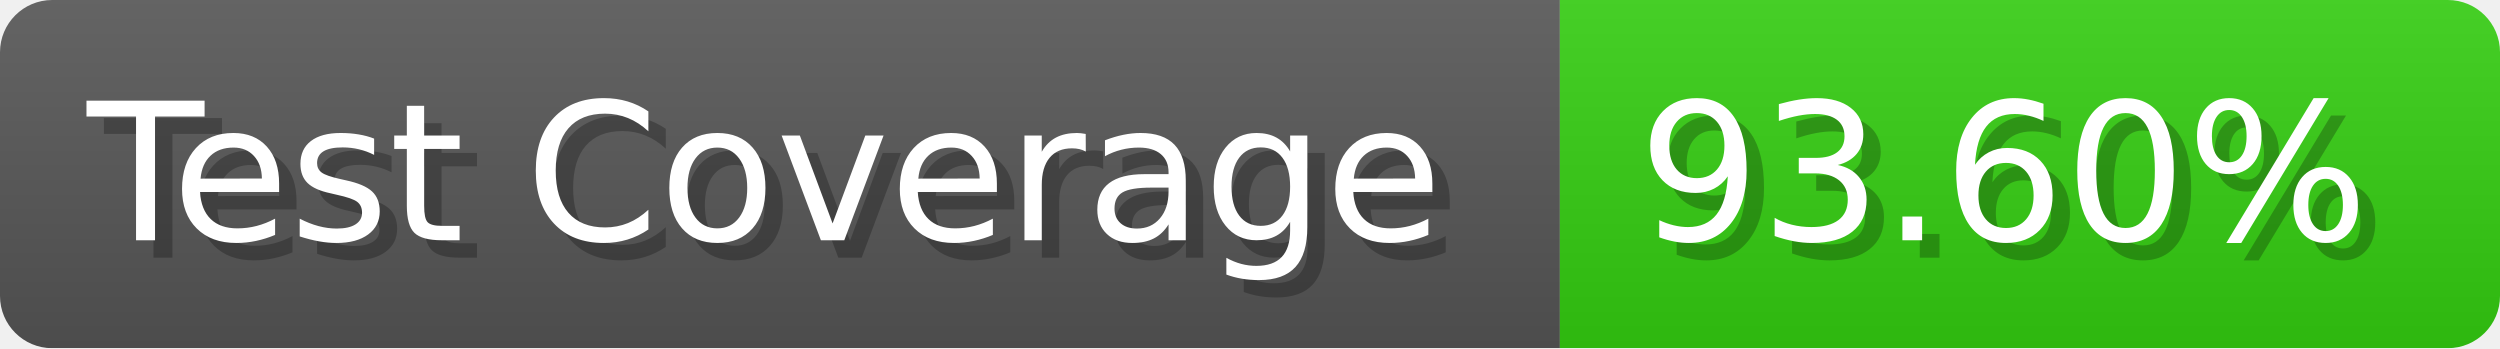
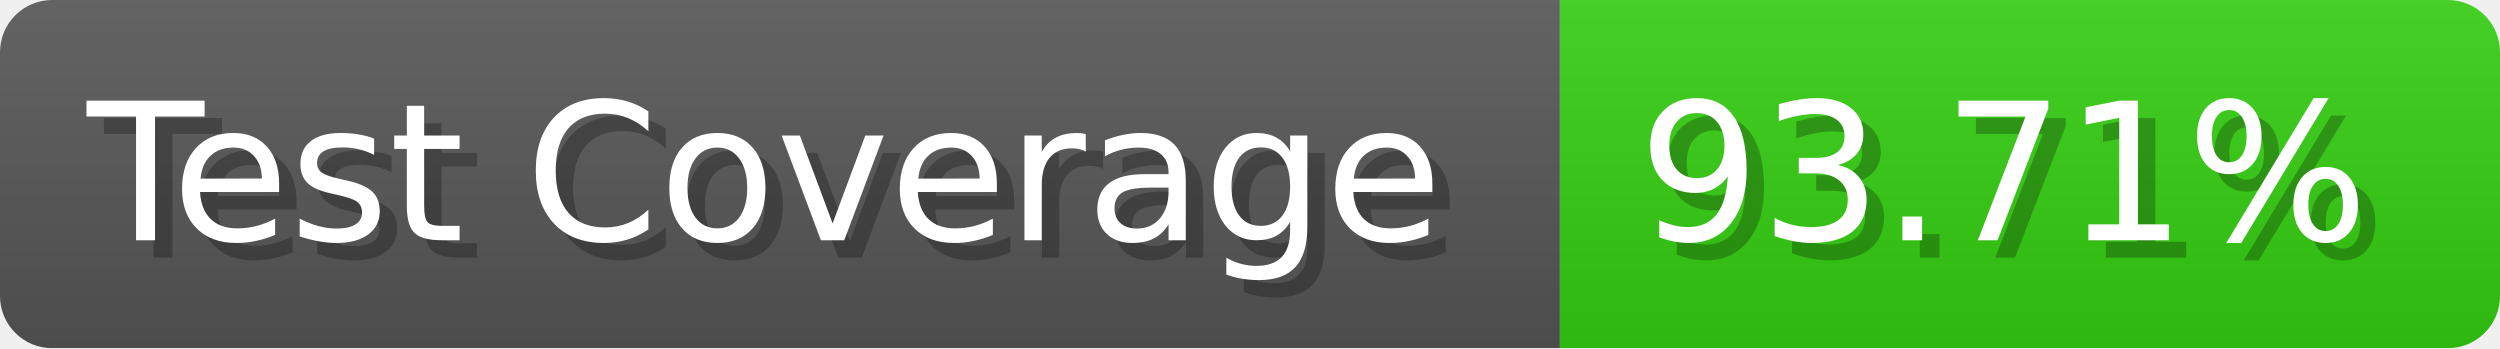
- <svg xmlns="http://www.w3.org/2000/svg" width="143.6" height="20" viewBox="0 0 1436 200" role="img" aria-label="Test Coverage: 93.60%">
+ <svg xmlns="http://www.w3.org/2000/svg" width="143.6" height="20" viewBox="0 0 1436 200" role="img" aria-label="Test Coverage: 93.71%">
  <linearGradient id="a" x2="0" y2="100%">
    <stop offset="0" stop-opacity=".1" stop-color="#EEE" />
    <stop offset="1" stop-opacity=".1" />
  </linearGradient>
  <mask id="m">
    <rect width="1436" height="200" rx="30" fill="#FFF" />
  </mask>
  <g mask="url(#m)">
    <rect width="896" height="200" fill="#555" />
    <rect width="540" height="200" fill="#3C1" x="896" />
    <rect width="1436" height="200" fill="url(#a)" />
  </g>
  <g aria-hidden="true" fill="#fff" text-anchor="start" font-family="Verdana,DejaVu Sans,sans-serif" font-size="110">
    <text x="60" y="148" textLength="796" fill="#000" opacity="0.25">Test Coverage</text>
    <text x="50" y="138" textLength="796">Test Coverage</text>
-     <text x="951" y="148" textLength="440" fill="#000" opacity="0.25">93.60%</text>
-     <text x="941" y="138" textLength="440">93.60%</text>
+     <text x="951" y="148" textLength="440" fill="#000" opacity="0.25">93.71%</text>
+     <text x="941" y="138" textLength="440">93.71%</text>
  </g>
</svg>
